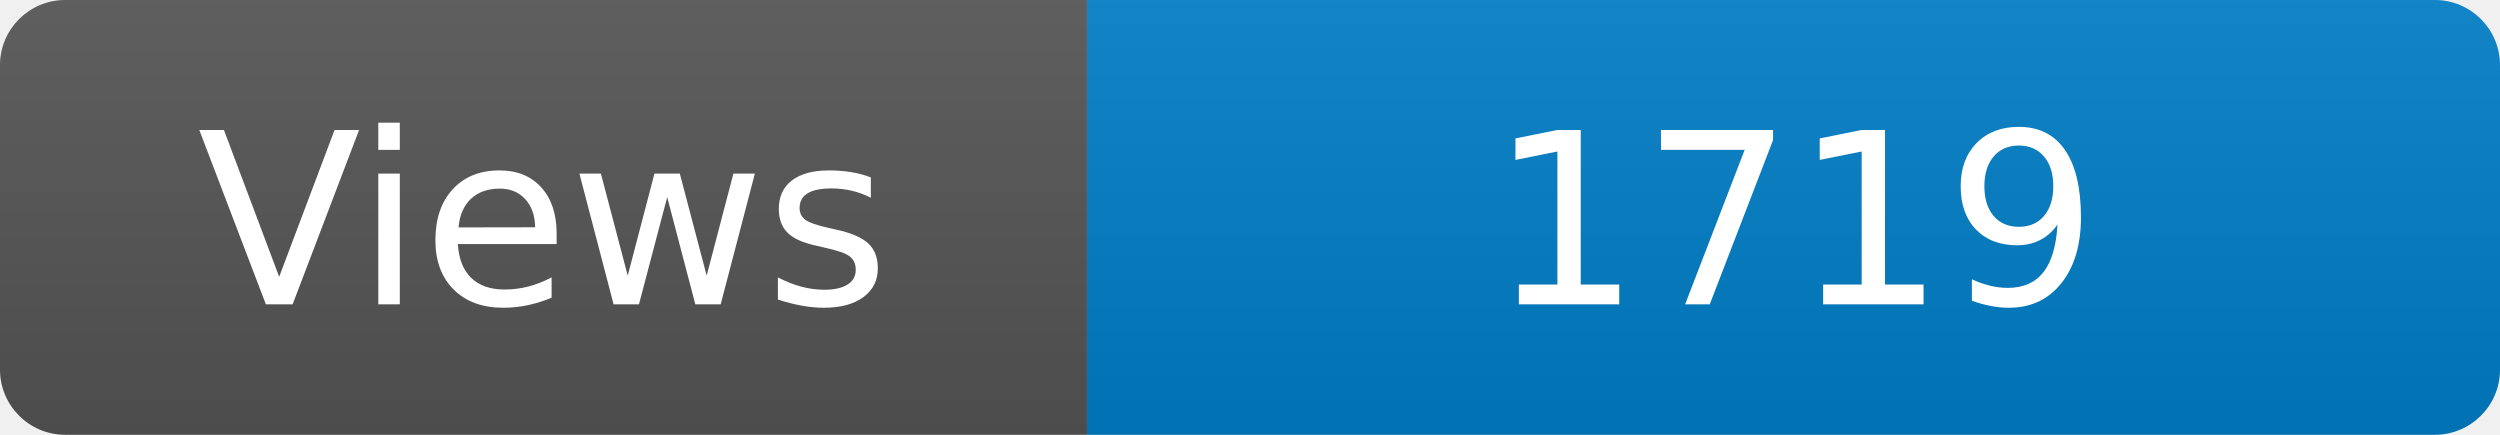
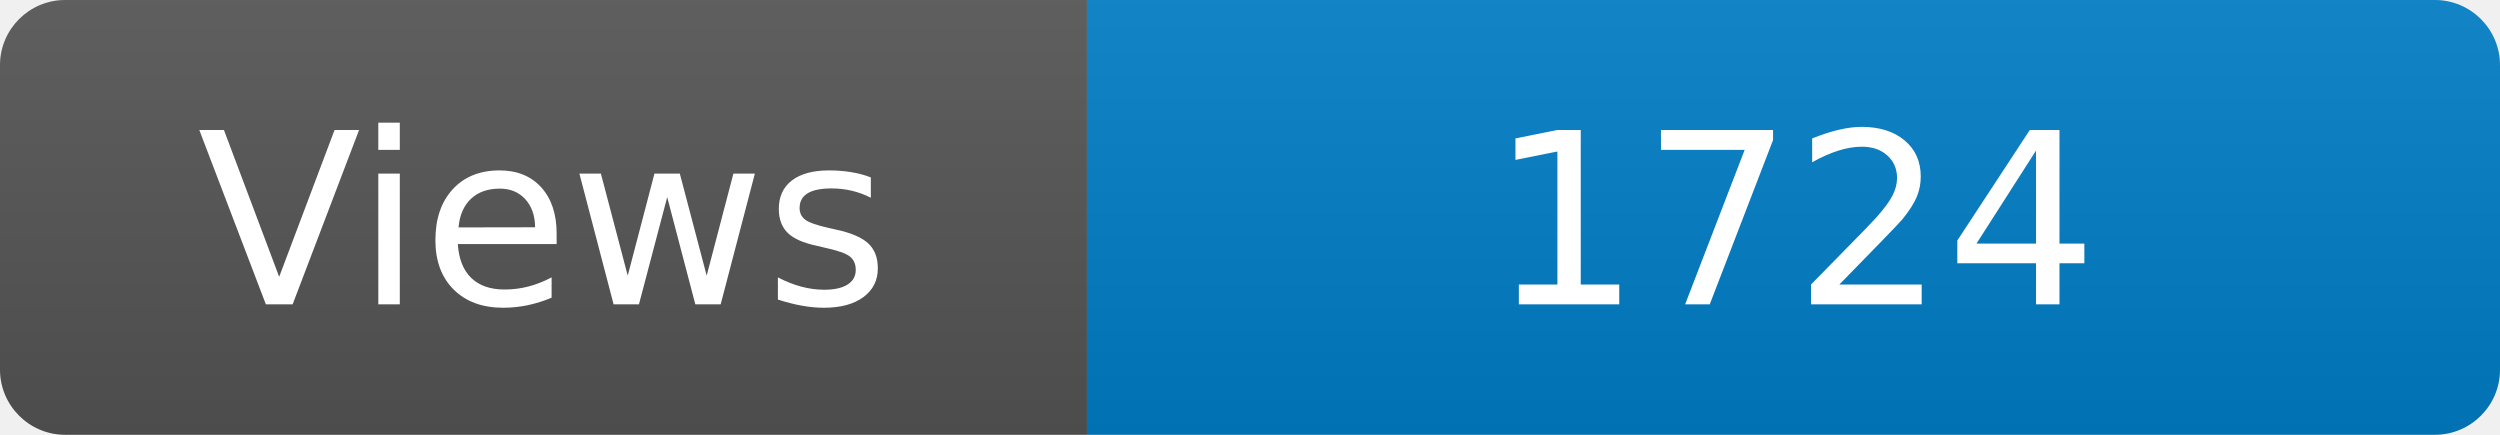
<svg xmlns="http://www.w3.org/2000/svg" width="115" height="20" role="img" aria-label="Maintained?: yes">
  <linearGradient id="s" x2="0" y2="100%">
    <stop offset="0" stop-color="#bbb" stop-opacity=".1" />
    <stop offset="1" stop-opacity=".1" />
  </linearGradient>
  <clipPath id="r">
    <rect width="115" height="20" rx="3" fill="#fff" />
  </clipPath>
  <g clip-path="url(#r)">
    <rect width="50" height="20" fill="#555" />
    <rect x="50" width="160" height="20" fill="#007ec6" />
    <rect width="115" height="20" fill="url(#s)" />
  </g>
  <g fill="#fff" text-anchor="middle" font-family="Verdana,Geneva,DejaVu Sans,sans-serif" font-size="110">
    <text x="250" y="140" transform="scale(.1)" fill="#fff">Views</text>
-     <text x="825" y="140" transform="scale(.1)" fill="#fff">1719</text>
+     <text x="825" y="140" transform="scale(.1)" fill="#fff">1724</text>
  </g>
</svg>
